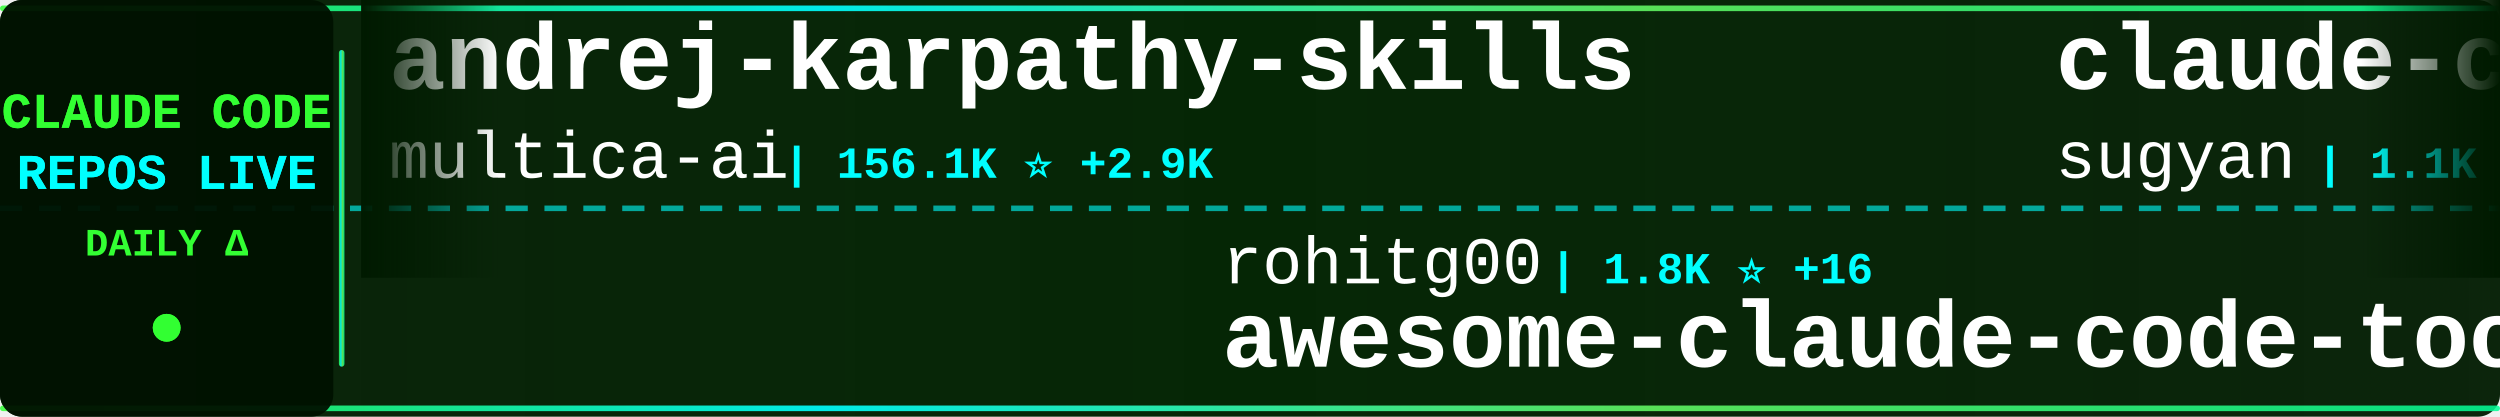
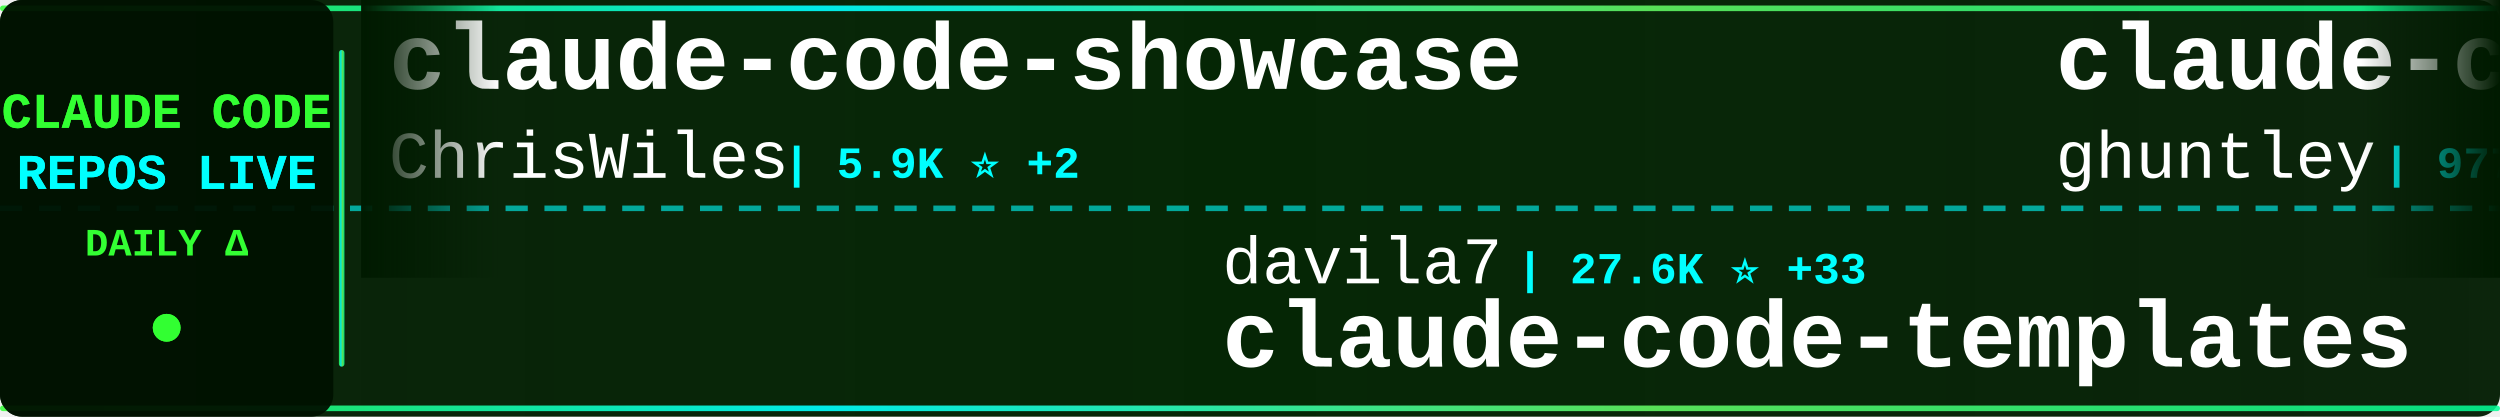
<svg xmlns="http://www.w3.org/2000/svg" width="900" height="150">
  <defs>
    <linearGradient id="tickerBg" x1="0%" y1="0%" x2="100%" y2="0%">
      <stop offset="0%" style="stop-color:#001a00;stop-opacity:0.95" />
      <stop offset="50%" style="stop-color:#002200;stop-opacity:0.98" />
      <stop offset="100%" style="stop-color:#001a00;stop-opacity:0.95" />
    </linearGradient>
    <linearGradient id="borderGrad" x1="0%" y1="0%" x2="100%" y2="0%">
      <stop offset="0%" style="stop-color:#33ff33;stop-opacity:0.85">
        <animate attributeName="stop-opacity" values="0.85;1;0.85" dur="2s" repeatCount="indefinite" />
      </stop>
      <stop offset="33%" style="stop-color:#00ffff;stop-opacity:0.9">
        <animate attributeName="stop-opacity" values="0.9;1;0.9" dur="2.2s" repeatCount="indefinite" />
      </stop>
      <stop offset="66%" style="stop-color:#66ff66;stop-opacity:0.85">
        <animate attributeName="stop-opacity" values="0.85;1;0.85" dur="1.8s" repeatCount="indefinite" />
      </stop>
      <stop offset="100%" style="stop-color:#00ff99;stop-opacity:0.85">
        <animate attributeName="stop-opacity" values="0.85;1;0.85" dur="2s" repeatCount="indefinite" />
      </stop>
    </linearGradient>
    <filter id="textGlow">
      <feGaussianBlur stdDeviation="0.1" result="coloredBlur" />
      <feMerge>
        <feMergeNode in="coloredBlur" />
        <feMergeNode in="SourceGraphic" />
      </feMerge>
    </filter>
    <filter id="metricGlow">
      <feGaussianBlur stdDeviation="0.2" result="coloredBlur" />
      <feMerge>
        <feMergeNode in="coloredBlur" />
        <feMergeNode in="SourceGraphic" />
      </feMerge>
    </filter>
    <linearGradient id="leftFade" x1="0%" y1="0%" x2="100%" y2="0%">
      <stop offset="0%" style="stop-color:#001a00;stop-opacity:1" />
      <stop offset="100%" style="stop-color:#001a00;stop-opacity:0" />
    </linearGradient>
    <linearGradient id="rightFade" x1="0%" y1="0%" x2="100%" y2="0%">
      <stop offset="0%" style="stop-color:#001a00;stop-opacity:0" />
      <stop offset="100%" style="stop-color:#001a00;stop-opacity:1" />
    </linearGradient>
  </defs>
  <rect width="900" height="150" fill="url(#tickerBg)" rx="8" />
  <rect x="0" y="2" width="900" height="2" fill="url(#borderGrad)" rx="1" />
  <rect x="0" y="146" width="900" height="2" fill="url(#borderGrad)" rx="1" />
  <line x1="0" y1="75" x2="900" y2="75" stroke="#00ffff" stroke-width="2" stroke-dasharray="8 6" opacity="0.6" />
  <rect x="0" y="0" width="120" height="150" fill="#001100" opacity="0.95" rx="8" />
  <text x="60" y="46" font-family="'Courier New', monospace" font-size="18" font-weight="bold" fill="#33ff33" text-anchor="middle" filter="url(#textGlow)">
    CLAUDE CODE
  </text>
  <text x="60" y="68" font-family="'Courier New', monospace" font-size="18" font-weight="bold" fill="#00ffff" text-anchor="middle" filter="url(#textGlow)">
    REPOS LIVE
  </text>
  <text x="60" y="92" font-family="'Courier New', monospace" font-size="14" font-weight="bold" fill="#33ff33" text-anchor="middle">
    DAILY Δ
  </text>
  <circle cx="60" cy="118" r="5" fill="#33ff33" filter="url(#metricGlow)">
    <animate attributeName="r" values="4;6;4" dur="1.5s" repeatCount="indefinite" />
    <animate attributeName="opacity" values="0.6;1;0.6" dur="1.5s" repeatCount="indefinite" />
  </circle>
  <rect x="122" y="18" width="2" height="114" fill="url(#borderGrad)" rx="1" />
  <clipPath id="tickerClip">
    <rect x="130" y="0" width="770" height="150" />
  </clipPath>
  <g clip-path="url(#tickerClip)">
    <g id="tickerItems">
      <animateTransform attributeName="transform" attributeType="XML" type="translate" from="0 0" to="-3000 0" dur="54s" repeatCount="indefinite" />
      <g transform="translate(0, 0)">
-         <text x="140" y="32" font-family="'Courier New', monospace" font-size="34" font-weight="bold" fill="#ffffff">andrej-karpathy-skills</text>
-         <text x="140" y="64" font-family="'Courier New', monospace" font-size="24" font-weight="normal" fill="#ffffff" opacity="1.0">multica-ai</text>
-         <text x="282" y="64" font-family="'Courier New', monospace" font-size="16" font-weight="bold" fill="#00ffff"> | 156.1K ⭐ +2.9K</text>
+         <text x="140" y="32" font-family="'Courier New', monospace" font-size="34" font-weight="bold" fill="#ffffff">claude-code-showcase</text>
+         <text x="140" y="64" font-family="'Courier New', monospace" font-size="24" font-weight="normal" fill="#ffffff" opacity="1.0">ChrisWiles</text>
+         <text x="282" y="64" font-family="'Courier New', monospace" font-size="16" font-weight="bold" fill="#00ffff"> | 5.9K ⭐ +2</text>
      </g>
      <g transform="translate(300, 0)">
-         <text x="140" y="102" font-family="'Courier New', monospace" font-size="24" font-weight="normal" fill="#ffffff" opacity="1.0">rohitg00</text>
-         <text x="258" y="102" font-family="'Courier New', monospace" font-size="16" font-weight="bold" fill="#00ffff"> | 1.8K ⭐ +16</text>
-         <text x="140" y="132" font-family="'Courier New', monospace" font-size="34" font-weight="bold" fill="#ffffff">awesome-claude-code-tool...</text>
+         <text x="140" y="102" font-family="'Courier New', monospace" font-size="24" font-weight="normal" fill="#ffffff" opacity="1.0">davila7</text>
+         <text x="246" y="102" font-family="'Courier New', monospace" font-size="16" font-weight="bold" fill="#00ffff"> | 27.6K ⭐ +33</text>
+         <text x="140" y="132" font-family="'Courier New', monospace" font-size="34" font-weight="bold" fill="#ffffff">claude-code-templates</text>
      </g>
      <g transform="translate(600, 0)">
-         <text x="140" y="32" font-family="'Courier New', monospace" font-size="34" font-weight="bold" fill="#ffffff">claude-code-webui</text>
-         <text x="140" y="64" font-family="'Courier New', monospace" font-size="24" font-weight="normal" fill="#ffffff" opacity="1.0">sugyan</text>
-         <text x="234" y="64" font-family="'Courier New', monospace" font-size="16" font-weight="bold" fill="#00ffff"> | 1.1K ⭐ +1</text>
+         <text x="140" y="32" font-family="'Courier New', monospace" font-size="34" font-weight="bold" fill="#ffffff">claude-code-source-code-...</text>
+         <text x="140" y="64" font-family="'Courier New', monospace" font-size="24" font-weight="normal" fill="#ffffff" opacity="1.0">ghuntley</text>
+         <text x="258" y="64" font-family="'Courier New', monospace" font-size="16" font-weight="bold" fill="#00ffff"> | 977 ⭐</text>
      </g>
      <g transform="translate(900, 0)">
-         <text x="140" y="102" font-family="'Courier New', monospace" font-size="24" font-weight="normal" fill="#ffffff" opacity="1.0">zebbern</text>
-         <text x="246" y="102" font-family="'Courier New', monospace" font-size="16" font-weight="bold" fill="#00ffff"> | 4.2K ⭐ +5</text>
-         <text x="140" y="132" font-family="'Courier New', monospace" font-size="34" font-weight="bold" fill="#ffffff">claude-code-guide</text>
+         <text x="140" y="102" font-family="'Courier New', monospace" font-size="24" font-weight="normal" fill="#ffffff" opacity="1.0">AICoderTudou</text>
+         <text x="306" y="102" font-family="'Courier New', monospace" font-size="16" font-weight="bold" fill="#00ffff"> | 501 ⭐</text>
+         <text x="140" y="132" font-family="'Courier New', monospace" font-size="34" font-weight="bold" fill="#ffffff">claude-code-tudou</text>
      </g>
      <g transform="translate(1200, 0)">
-         <text x="140" y="32" font-family="'Courier New', monospace" font-size="34" font-weight="bold" fill="#ffffff">claude-code-workflows</text>
-         <text x="140" y="64" font-family="'Courier New', monospace" font-size="24" font-weight="normal" fill="#ffffff" opacity="1.0">OneRedOak</text>
-         <text x="270" y="64" font-family="'Courier New', monospace" font-size="16" font-weight="bold" fill="#00ffff"> | 3.8K ⭐ +2</text>
+         <text x="140" y="32" font-family="'Courier New', monospace" font-size="34" font-weight="bold" fill="#ffffff">claude-code-cli</text>
+         <text x="140" y="64" font-family="'Courier New', monospace" font-size="24" font-weight="normal" fill="#ffffff" opacity="1.0">huangserva</text>
+         <text x="282" y="64" font-family="'Courier New', monospace" font-size="16" font-weight="bold" fill="#00ffff"> | 588 ⭐</text>
      </g>
      <g transform="translate(1500, 0)">
-         <text x="140" y="102" font-family="'Courier New', monospace" font-size="24" font-weight="normal" fill="#ffffff" opacity="1.0">disler</text>
-         <text x="234" y="102" font-family="'Courier New', monospace" font-size="16" font-weight="bold" fill="#00ffff"> | 1.2K ⭐ +17</text>
-         <text x="140" y="132" font-family="'Courier New', monospace" font-size="34" font-weight="bold" fill="#ffffff">pi-vs-claude-code</text>
+         <text x="140" y="102" font-family="'Courier New', monospace" font-size="24" font-weight="normal" fill="#ffffff" opacity="1.0">wanshuiyin</text>
+         <text x="282" y="102" font-family="'Courier New', monospace" font-size="16" font-weight="bold" fill="#00ffff"> | 10.7K ⭐ +131</text>
+         <text x="140" y="132" font-family="'Courier New', monospace" font-size="34" font-weight="bold" fill="#ffffff">Auto-claude-code-researc...</text>
      </g>
      <g transform="translate(1800, 0)">
-         <text x="140" y="32" font-family="'Courier New', monospace" font-size="34" font-weight="bold" fill="#ffffff">Claude-code</text>
-         <text x="140" y="64" font-family="'Courier New', monospace" font-size="24" font-weight="normal" fill="#ffffff" opacity="1.0">fazxes</text>
-         <text x="234" y="64" font-family="'Courier New', monospace" font-size="16" font-weight="bold" fill="#00ffff"> | 216 ⭐</text>
+         <text x="140" y="32" font-family="'Courier New', monospace" font-size="34" font-weight="bold" fill="#ffffff">claude-code-hub</text>
+         <text x="140" y="64" font-family="'Courier New', monospace" font-size="24" font-weight="normal" fill="#ffffff" opacity="1.0">ding113</text>
+         <text x="246" y="64" font-family="'Courier New', monospace" font-size="16" font-weight="bold" fill="#00ffff"> | 2.9K ⭐ +6</text>
      </g>
      <g transform="translate(2100, 0)">
+         <text x="140" y="102" font-family="'Courier New', monospace" font-size="24" font-weight="normal" fill="#ffffff" opacity="1.0">nanocoai</text>
+         <text x="258" y="102" font-family="'Courier New', monospace" font-size="16" font-weight="bold" fill="#00ffff"> | 29.4K ⭐ +45</text>
+         <text x="140" y="132" font-family="'Courier New', monospace" font-size="34" font-weight="bold" fill="#ffffff">nanoclaw</text>
+       </g>
+       <g transform="translate(2400, 0)">
+         <text x="140" y="32" font-family="'Courier New', monospace" font-size="34" font-weight="bold" fill="#ffffff">claude-code-analysis</text>
+         <text x="140" y="64" font-family="'Courier New', monospace" font-size="24" font-weight="normal" fill="#ffffff" opacity="1.0">liuup</text>
+         <text x="222" y="64" font-family="'Courier New', monospace" font-size="16" font-weight="bold" fill="#00ffff"> | 2.8K ⭐ +26</text>
+       </g>
+       <g transform="translate(2700, 0)">
+         <text x="140" y="102" font-family="'Courier New', monospace" font-size="24" font-weight="normal" fill="#ffffff" opacity="1.0">anthropics</text>
+         <text x="282" y="102" font-family="'Courier New', monospace" font-size="16" font-weight="bold" fill="#00ffff"> | 4.8K ⭐ +28</text>
+         <text x="140" y="132" font-family="'Courier New', monospace" font-size="34" font-weight="bold" fill="#ffffff">claude-code-security-rev...</text>
+       </g>
+       <g transform="translate(3000, 0)">
+         <text x="140" y="32" font-family="'Courier New', monospace" font-size="34" font-weight="bold" fill="#ffffff">claude-code-showcase</text>
+         <text x="140" y="64" font-family="'Courier New', monospace" font-size="24" font-weight="normal" fill="#ffffff" opacity="1.0">ChrisWiles</text>
+         <text x="282" y="64" font-family="'Courier New', monospace" font-size="16" font-weight="bold" fill="#00ffff"> | 5.9K ⭐ +2</text>
+       </g>
+       <g transform="translate(3300, 0)">
        <text x="140" y="102" font-family="'Courier New', monospace" font-size="24" font-weight="normal" fill="#ffffff" opacity="1.0">davila7</text>
-         <text x="246" y="102" font-family="'Courier New', monospace" font-size="16" font-weight="bold" fill="#00ffff"> | 27.6K ⭐ +29</text>
+         <text x="246" y="102" font-family="'Courier New', monospace" font-size="16" font-weight="bold" fill="#00ffff"> | 27.6K ⭐ +33</text>
        <text x="140" y="132" font-family="'Courier New', monospace" font-size="34" font-weight="bold" fill="#ffffff">claude-code-templates</text>
      </g>
-       <g transform="translate(2400, 0)">
-         <text x="140" y="32" font-family="'Courier New', monospace" font-size="34" font-weight="bold" fill="#ffffff">how-claude-code-works</text>
-         <text x="140" y="64" font-family="'Courier New', monospace" font-size="24" font-weight="normal" fill="#ffffff" opacity="1.0">Windy3f3f3f3f</text>
-         <text x="318" y="64" font-family="'Courier New', monospace" font-size="16" font-weight="bold" fill="#00ffff"> | 2.5K ⭐ +16</text>
-       </g>
-       <g transform="translate(2700, 0)">
-         <text x="140" y="102" font-family="'Courier New', monospace" font-size="24" font-weight="normal" fill="#ffffff" opacity="1.0">shareAI-lab</text>
-         <text x="294" y="102" font-family="'Courier New', monospace" font-size="16" font-weight="bold" fill="#00ffff"> | 62.7K ⭐ +262</text>
-         <text x="140" y="132" font-family="'Courier New', monospace" font-size="34" font-weight="bold" fill="#ffffff">learn-claude-code</text>
-       </g>
-       <g transform="translate(3000, 0)">
-         <text x="140" y="32" font-family="'Courier New', monospace" font-size="34" font-weight="bold" fill="#ffffff">andrej-karpathy-skills</text>
-         <text x="140" y="64" font-family="'Courier New', monospace" font-size="24" font-weight="normal" fill="#ffffff" opacity="1.0">multica-ai</text>
-         <text x="282" y="64" font-family="'Courier New', monospace" font-size="16" font-weight="bold" fill="#00ffff"> | 156.1K ⭐ +2.9K</text>
-       </g>
-       <g transform="translate(3300, 0)">
-         <text x="140" y="102" font-family="'Courier New', monospace" font-size="24" font-weight="normal" fill="#ffffff" opacity="1.0">rohitg00</text>
-         <text x="258" y="102" font-family="'Courier New', monospace" font-size="16" font-weight="bold" fill="#00ffff"> | 1.8K ⭐ +16</text>
-         <text x="140" y="132" font-family="'Courier New', monospace" font-size="34" font-weight="bold" fill="#ffffff">awesome-claude-code-tool...</text>
-       </g>
      <g transform="translate(3600, 0)">
-         <text x="140" y="32" font-family="'Courier New', monospace" font-size="34" font-weight="bold" fill="#ffffff">claude-code-webui</text>
-         <text x="140" y="64" font-family="'Courier New', monospace" font-size="24" font-weight="normal" fill="#ffffff" opacity="1.0">sugyan</text>
-         <text x="234" y="64" font-family="'Courier New', monospace" font-size="16" font-weight="bold" fill="#00ffff"> | 1.1K ⭐ +1</text>
+         <text x="140" y="32" font-family="'Courier New', monospace" font-size="34" font-weight="bold" fill="#ffffff">claude-code-source-code-...</text>
+         <text x="140" y="64" font-family="'Courier New', monospace" font-size="24" font-weight="normal" fill="#ffffff" opacity="1.0">ghuntley</text>
+         <text x="258" y="64" font-family="'Courier New', monospace" font-size="16" font-weight="bold" fill="#00ffff"> | 977 ⭐</text>
      </g>
      <g transform="translate(3900, 0)">
-         <text x="140" y="102" font-family="'Courier New', monospace" font-size="24" font-weight="normal" fill="#ffffff" opacity="1.0">zebbern</text>
-         <text x="246" y="102" font-family="'Courier New', monospace" font-size="16" font-weight="bold" fill="#00ffff"> | 4.2K ⭐ +5</text>
-         <text x="140" y="132" font-family="'Courier New', monospace" font-size="34" font-weight="bold" fill="#ffffff">claude-code-guide</text>
+         <text x="140" y="102" font-family="'Courier New', monospace" font-size="24" font-weight="normal" fill="#ffffff" opacity="1.0">AICoderTudou</text>
+         <text x="306" y="102" font-family="'Courier New', monospace" font-size="16" font-weight="bold" fill="#00ffff"> | 501 ⭐</text>
+         <text x="140" y="132" font-family="'Courier New', monospace" font-size="34" font-weight="bold" fill="#ffffff">claude-code-tudou</text>
      </g>
    </g>
  </g>
  <rect x="130" y="0" width="50" height="100" fill="url(#leftFade)" />
  <rect x="850" y="0" width="50" height="100" fill="url(#rightFade)" />
</svg>
